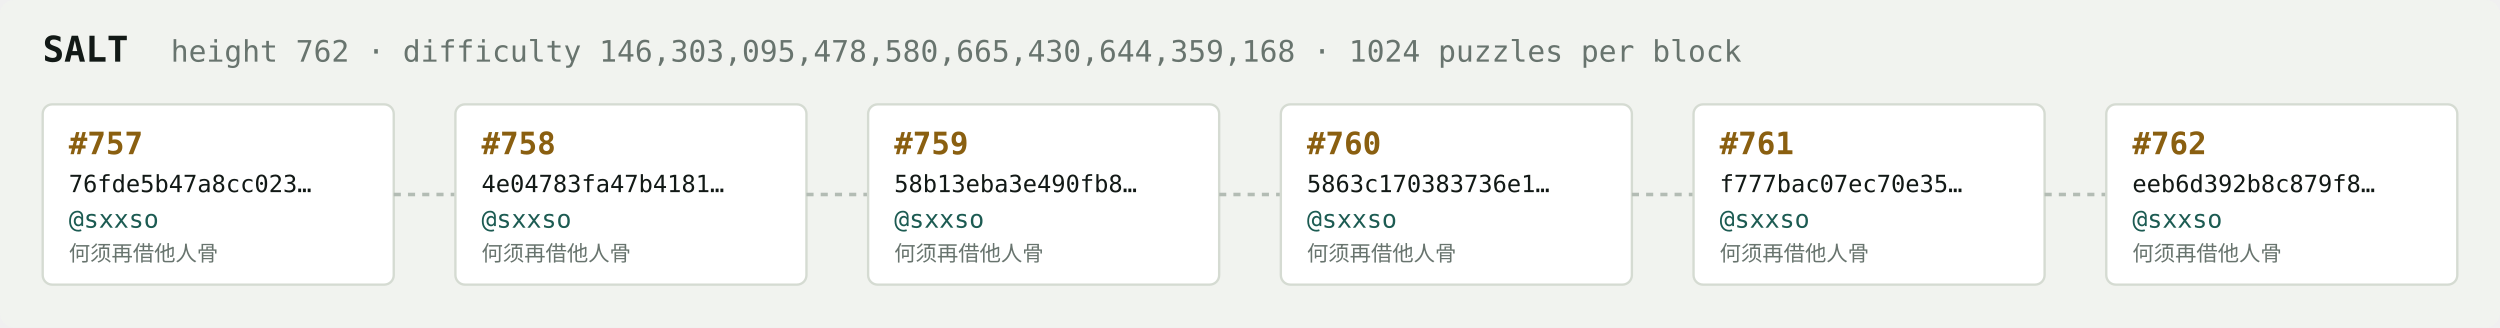
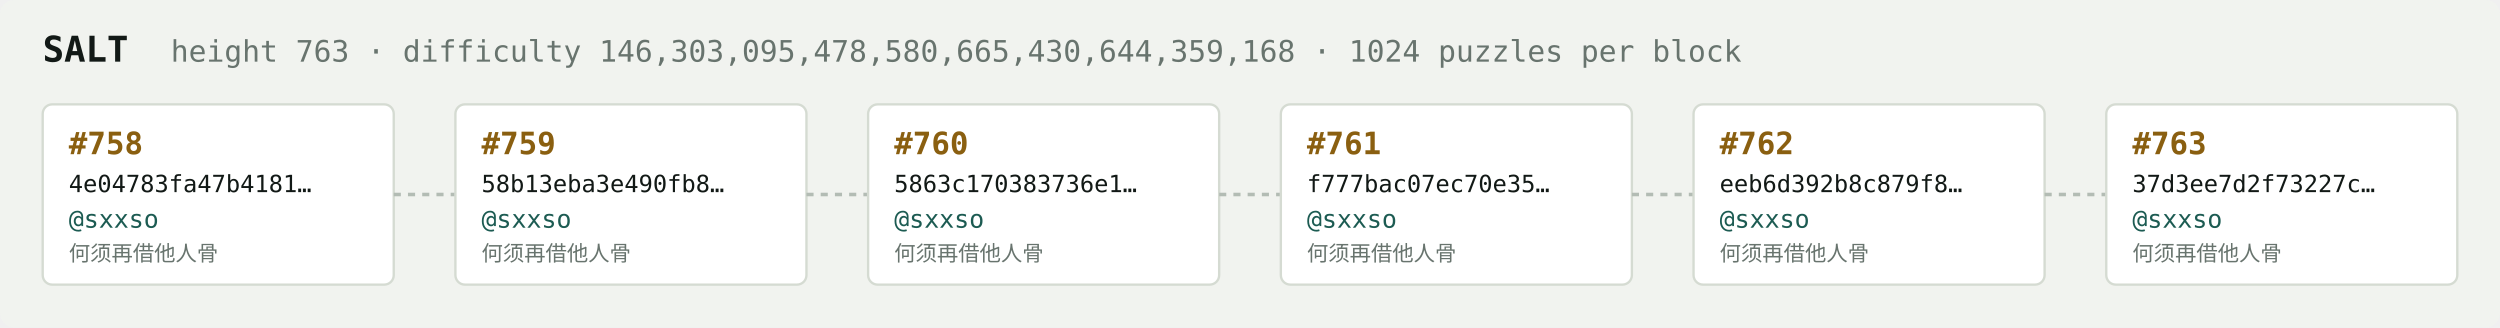
<svg xmlns="http://www.w3.org/2000/svg" width="1054" height="138" viewBox="0 0 1054 138" font-family="ui-monospace,SFMono-Regular,Menlo,monospace">
  <rect fill="#f1f3ef" width="1054" height="138" rx="6" />
  <text x="18" y="26" fill="#121916" font-size="15" font-weight="700">SALT</text>
-   <text x="72" y="26" fill="#68746e" font-size="12.5">height 762 · difficulty 146,303,095,478,580,665,430,644,359,168 · 1024 puzzles per block</text>
+   <text x="72" y="26" fill="#68746e" font-size="12.5">height 763 · difficulty 146,303,095,478,580,665,430,644,359,168 · 1024 puzzles per block</text>
  <rect x="18" y="44" width="148" height="76" rx="4" fill="#ffffff" stroke="#d5dbd2" stroke-width="1" />
-   <text x="29" y="65" fill="#8a5f10" font-size="13" font-weight="700">#757</text>
-   <text x="29" y="81" fill="#121916" font-size="10">76fde5b47a8cc023…</text>
+   <text x="29" y="65" fill="#8a5f10" font-size="13" font-weight="700">#758</text>
+   <text x="29" y="81" fill="#121916" font-size="10">4e04783fa47b4181…</text>
  <text x="29" y="96" fill="#1c5b52" font-size="10.5">@sxxso</text>
  <text x="29" y="110" fill="#68746e" font-size="9">何须再借他人骨</text>
  <line x1="166" y1="82.0" x2="192" y2="82.0" stroke="#b3bcb4" stroke-width="1.5" stroke-dasharray="3 3" />
  <rect x="192" y="44" width="148" height="76" rx="4" fill="#ffffff" stroke="#d5dbd2" stroke-width="1" />
-   <text x="203" y="65" fill="#8a5f10" font-size="13" font-weight="700">#758</text>
-   <text x="203" y="81" fill="#121916" font-size="10">4e04783fa47b4181…</text>
+   <text x="203" y="65" fill="#8a5f10" font-size="13" font-weight="700">#759</text>
+   <text x="203" y="81" fill="#121916" font-size="10">58b13eba3e490fb8…</text>
  <text x="203" y="96" fill="#1c5b52" font-size="10.5">@sxxso</text>
  <text x="203" y="110" fill="#68746e" font-size="9">何须再借他人骨</text>
  <line x1="340" y1="82.0" x2="366" y2="82.0" stroke="#b3bcb4" stroke-width="1.5" stroke-dasharray="3 3" />
  <rect x="366" y="44" width="148" height="76" rx="4" fill="#ffffff" stroke="#d5dbd2" stroke-width="1" />
-   <text x="377" y="65" fill="#8a5f10" font-size="13" font-weight="700">#759</text>
-   <text x="377" y="81" fill="#121916" font-size="10">58b13eba3e490fb8…</text>
+   <text x="377" y="65" fill="#8a5f10" font-size="13" font-weight="700">#760</text>
+   <text x="377" y="81" fill="#121916" font-size="10">5863c170383736e1…</text>
  <text x="377" y="96" fill="#1c5b52" font-size="10.5">@sxxso</text>
  <text x="377" y="110" fill="#68746e" font-size="9">何须再借他人骨</text>
  <line x1="514" y1="82.0" x2="540" y2="82.0" stroke="#b3bcb4" stroke-width="1.5" stroke-dasharray="3 3" />
  <rect x="540" y="44" width="148" height="76" rx="4" fill="#ffffff" stroke="#d5dbd2" stroke-width="1" />
-   <text x="551" y="65" fill="#8a5f10" font-size="13" font-weight="700">#760</text>
-   <text x="551" y="81" fill="#121916" font-size="10">5863c170383736e1…</text>
+   <text x="551" y="65" fill="#8a5f10" font-size="13" font-weight="700">#761</text>
+   <text x="551" y="81" fill="#121916" font-size="10">f777bac07ec70e35…</text>
  <text x="551" y="96" fill="#1c5b52" font-size="10.5">@sxxso</text>
  <text x="551" y="110" fill="#68746e" font-size="9">何须再借他人骨</text>
  <line x1="688" y1="82.0" x2="714" y2="82.0" stroke="#b3bcb4" stroke-width="1.5" stroke-dasharray="3 3" />
  <rect x="714" y="44" width="148" height="76" rx="4" fill="#ffffff" stroke="#d5dbd2" stroke-width="1" />
-   <text x="725" y="65" fill="#8a5f10" font-size="13" font-weight="700">#761</text>
-   <text x="725" y="81" fill="#121916" font-size="10">f777bac07ec70e35…</text>
+   <text x="725" y="65" fill="#8a5f10" font-size="13" font-weight="700">#762</text>
+   <text x="725" y="81" fill="#121916" font-size="10">eeb6d392b8c879f8…</text>
  <text x="725" y="96" fill="#1c5b52" font-size="10.5">@sxxso</text>
  <text x="725" y="110" fill="#68746e" font-size="9">何须再借他人骨</text>
  <line x1="862" y1="82.0" x2="888" y2="82.0" stroke="#b3bcb4" stroke-width="1.5" stroke-dasharray="3 3" />
  <rect x="888" y="44" width="148" height="76" rx="4" fill="#ffffff" stroke="#d5dbd2" stroke-width="1" />
-   <text x="899" y="65" fill="#8a5f10" font-size="13" font-weight="700">#762</text>
-   <text x="899" y="81" fill="#121916" font-size="10">eeb6d392b8c879f8…</text>
+   <text x="899" y="65" fill="#8a5f10" font-size="13" font-weight="700">#763</text>
+   <text x="899" y="81" fill="#121916" font-size="10">37d3ee7d2f73227c…</text>
  <text x="899" y="96" fill="#1c5b52" font-size="10.5">@sxxso</text>
  <text x="899" y="110" fill="#68746e" font-size="9">何须再借他人骨</text>
</svg>
